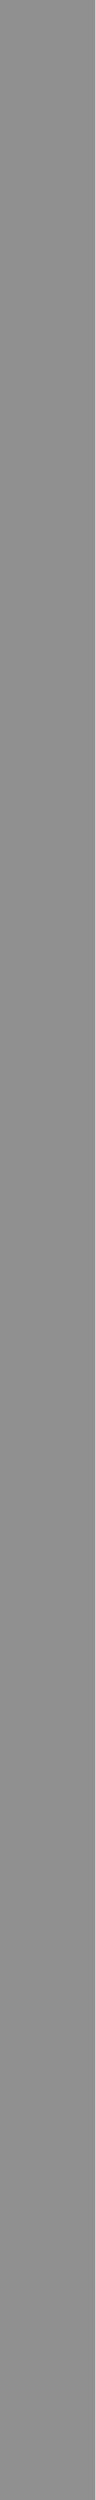
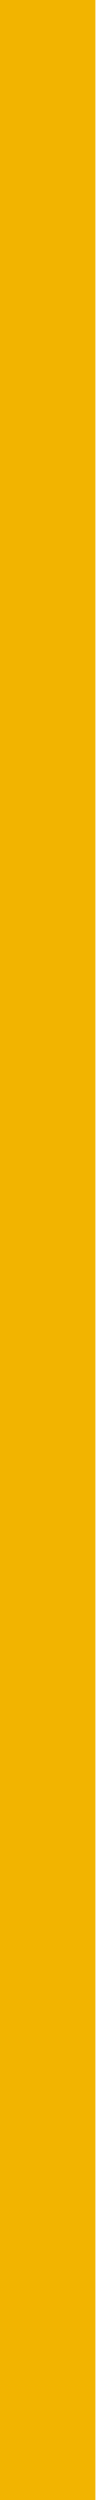
<svg xmlns="http://www.w3.org/2000/svg" width="5" height="131" viewBox="0 0 5 131" fill="none">
-   <rect width="5" height="131" fill="#909090" />
+   <rect width="5" height="131" fill="#F2B400" />
</svg>
